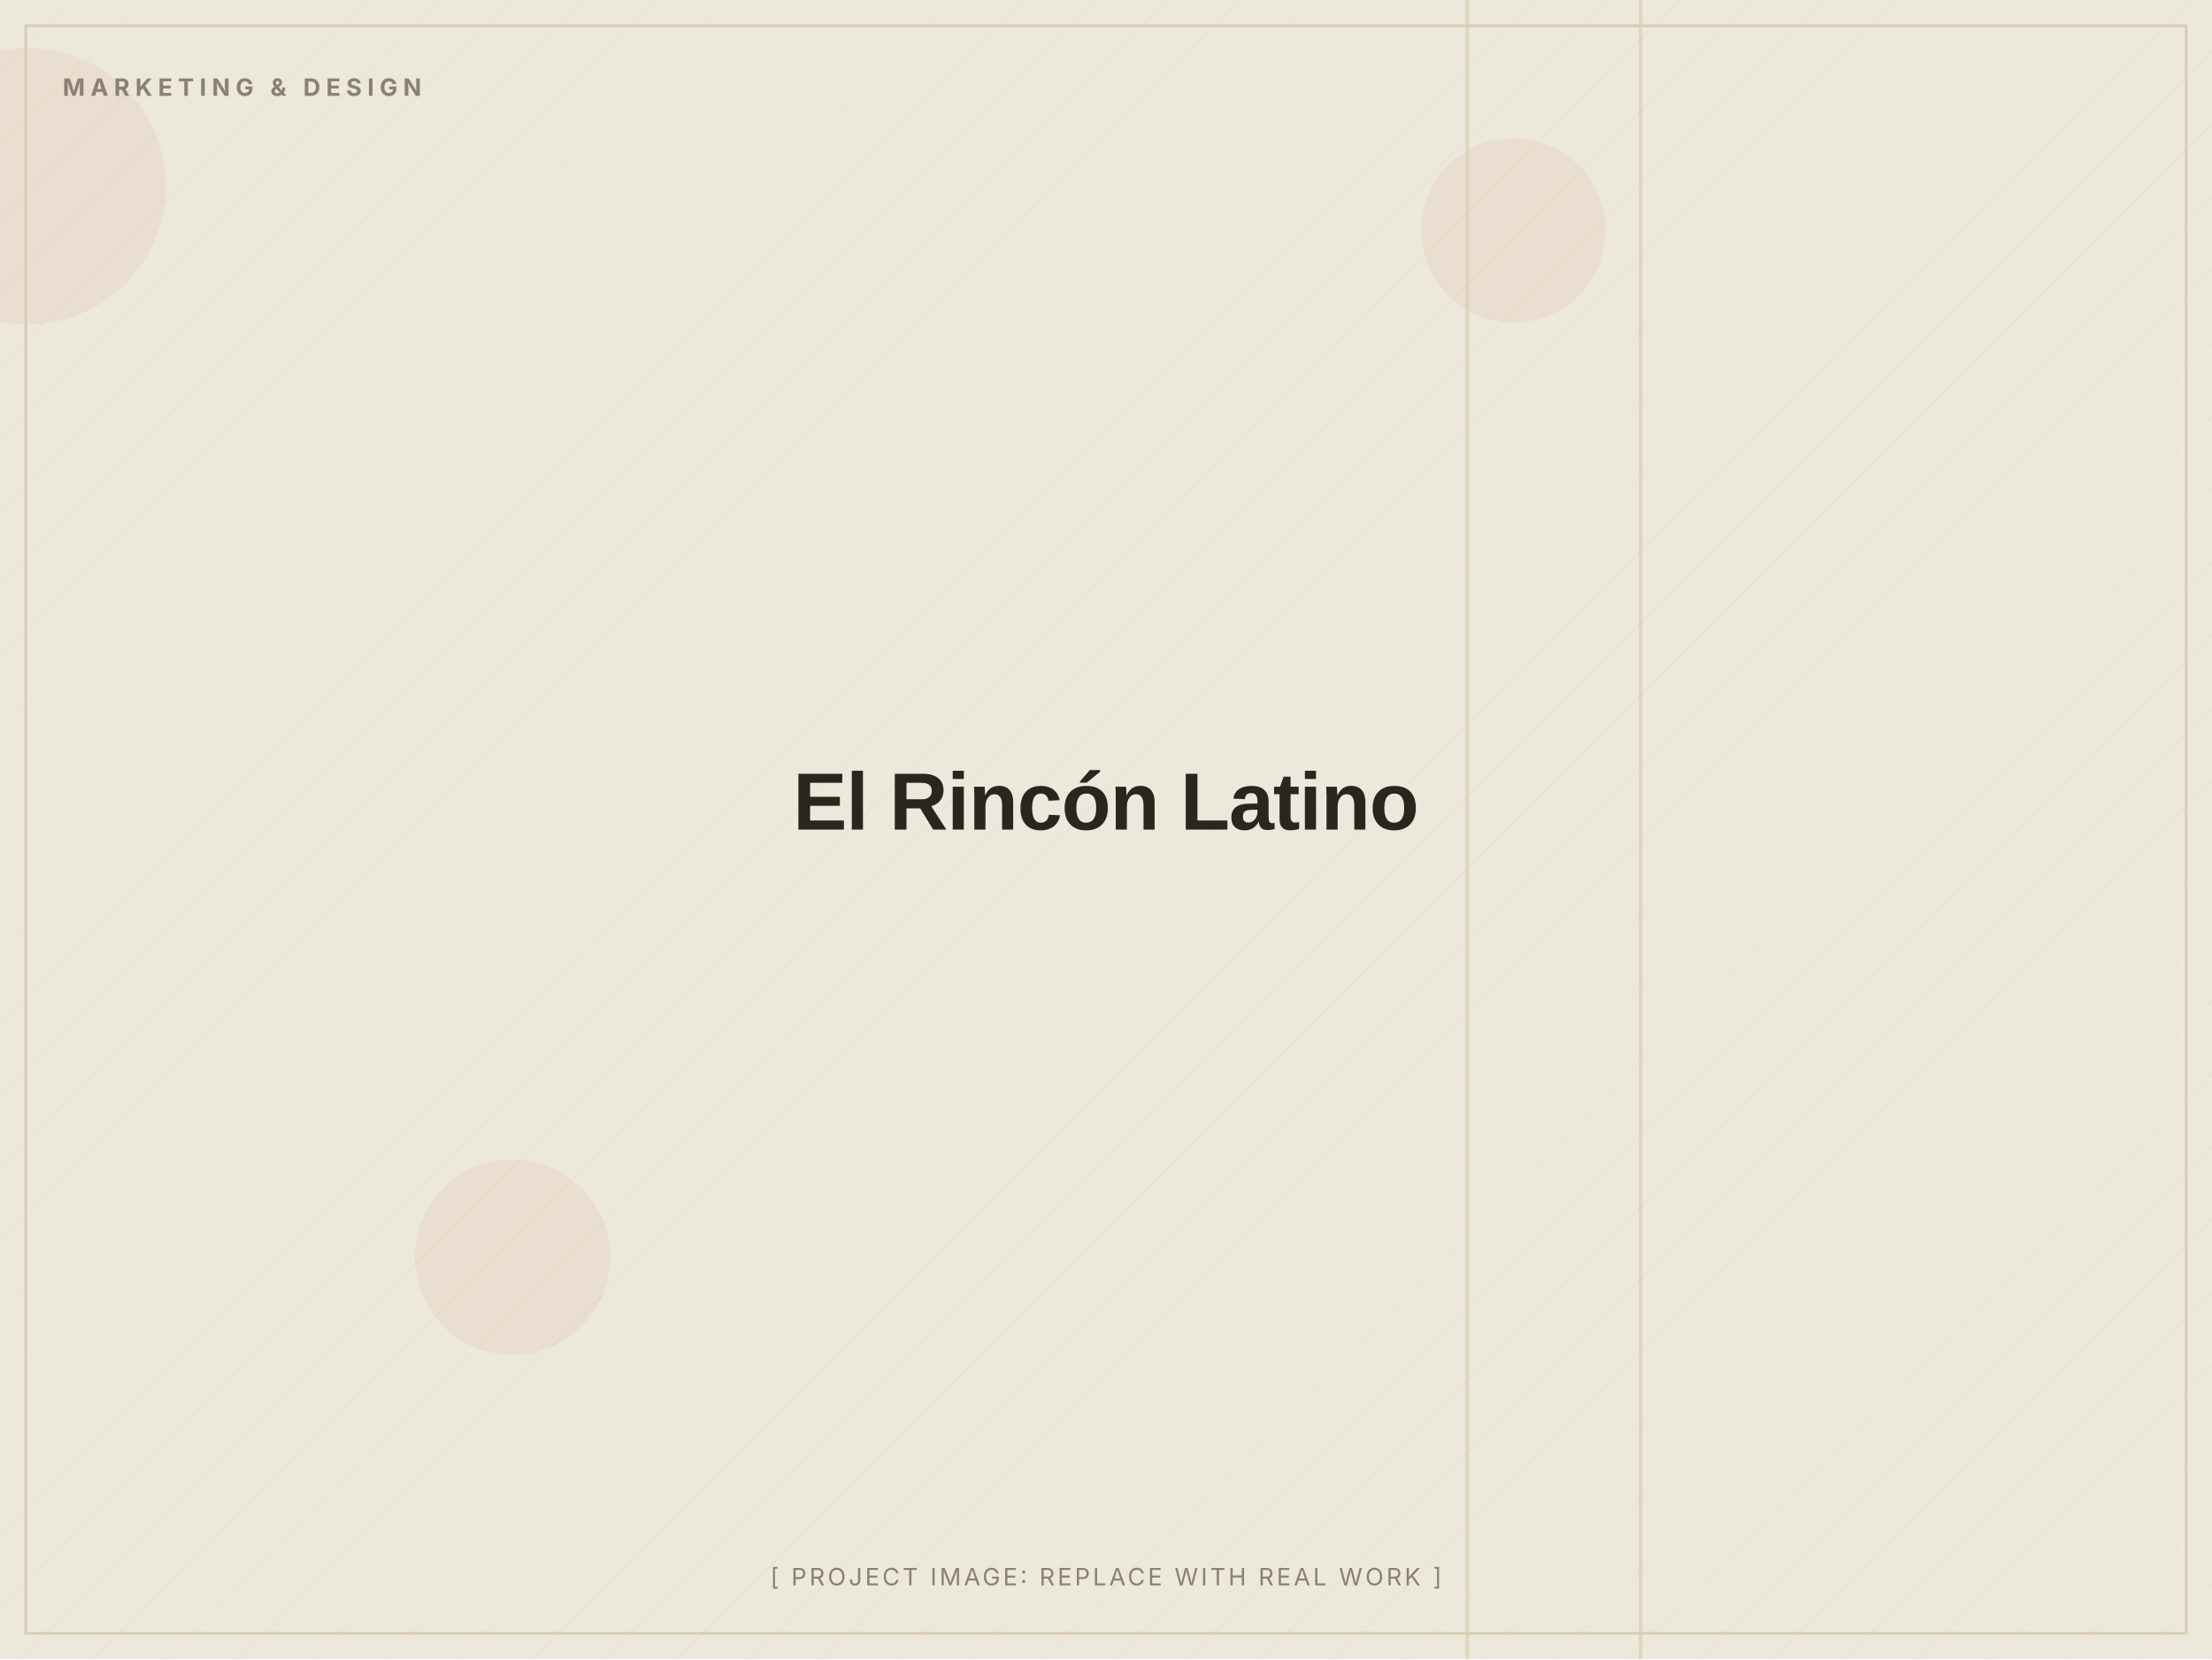
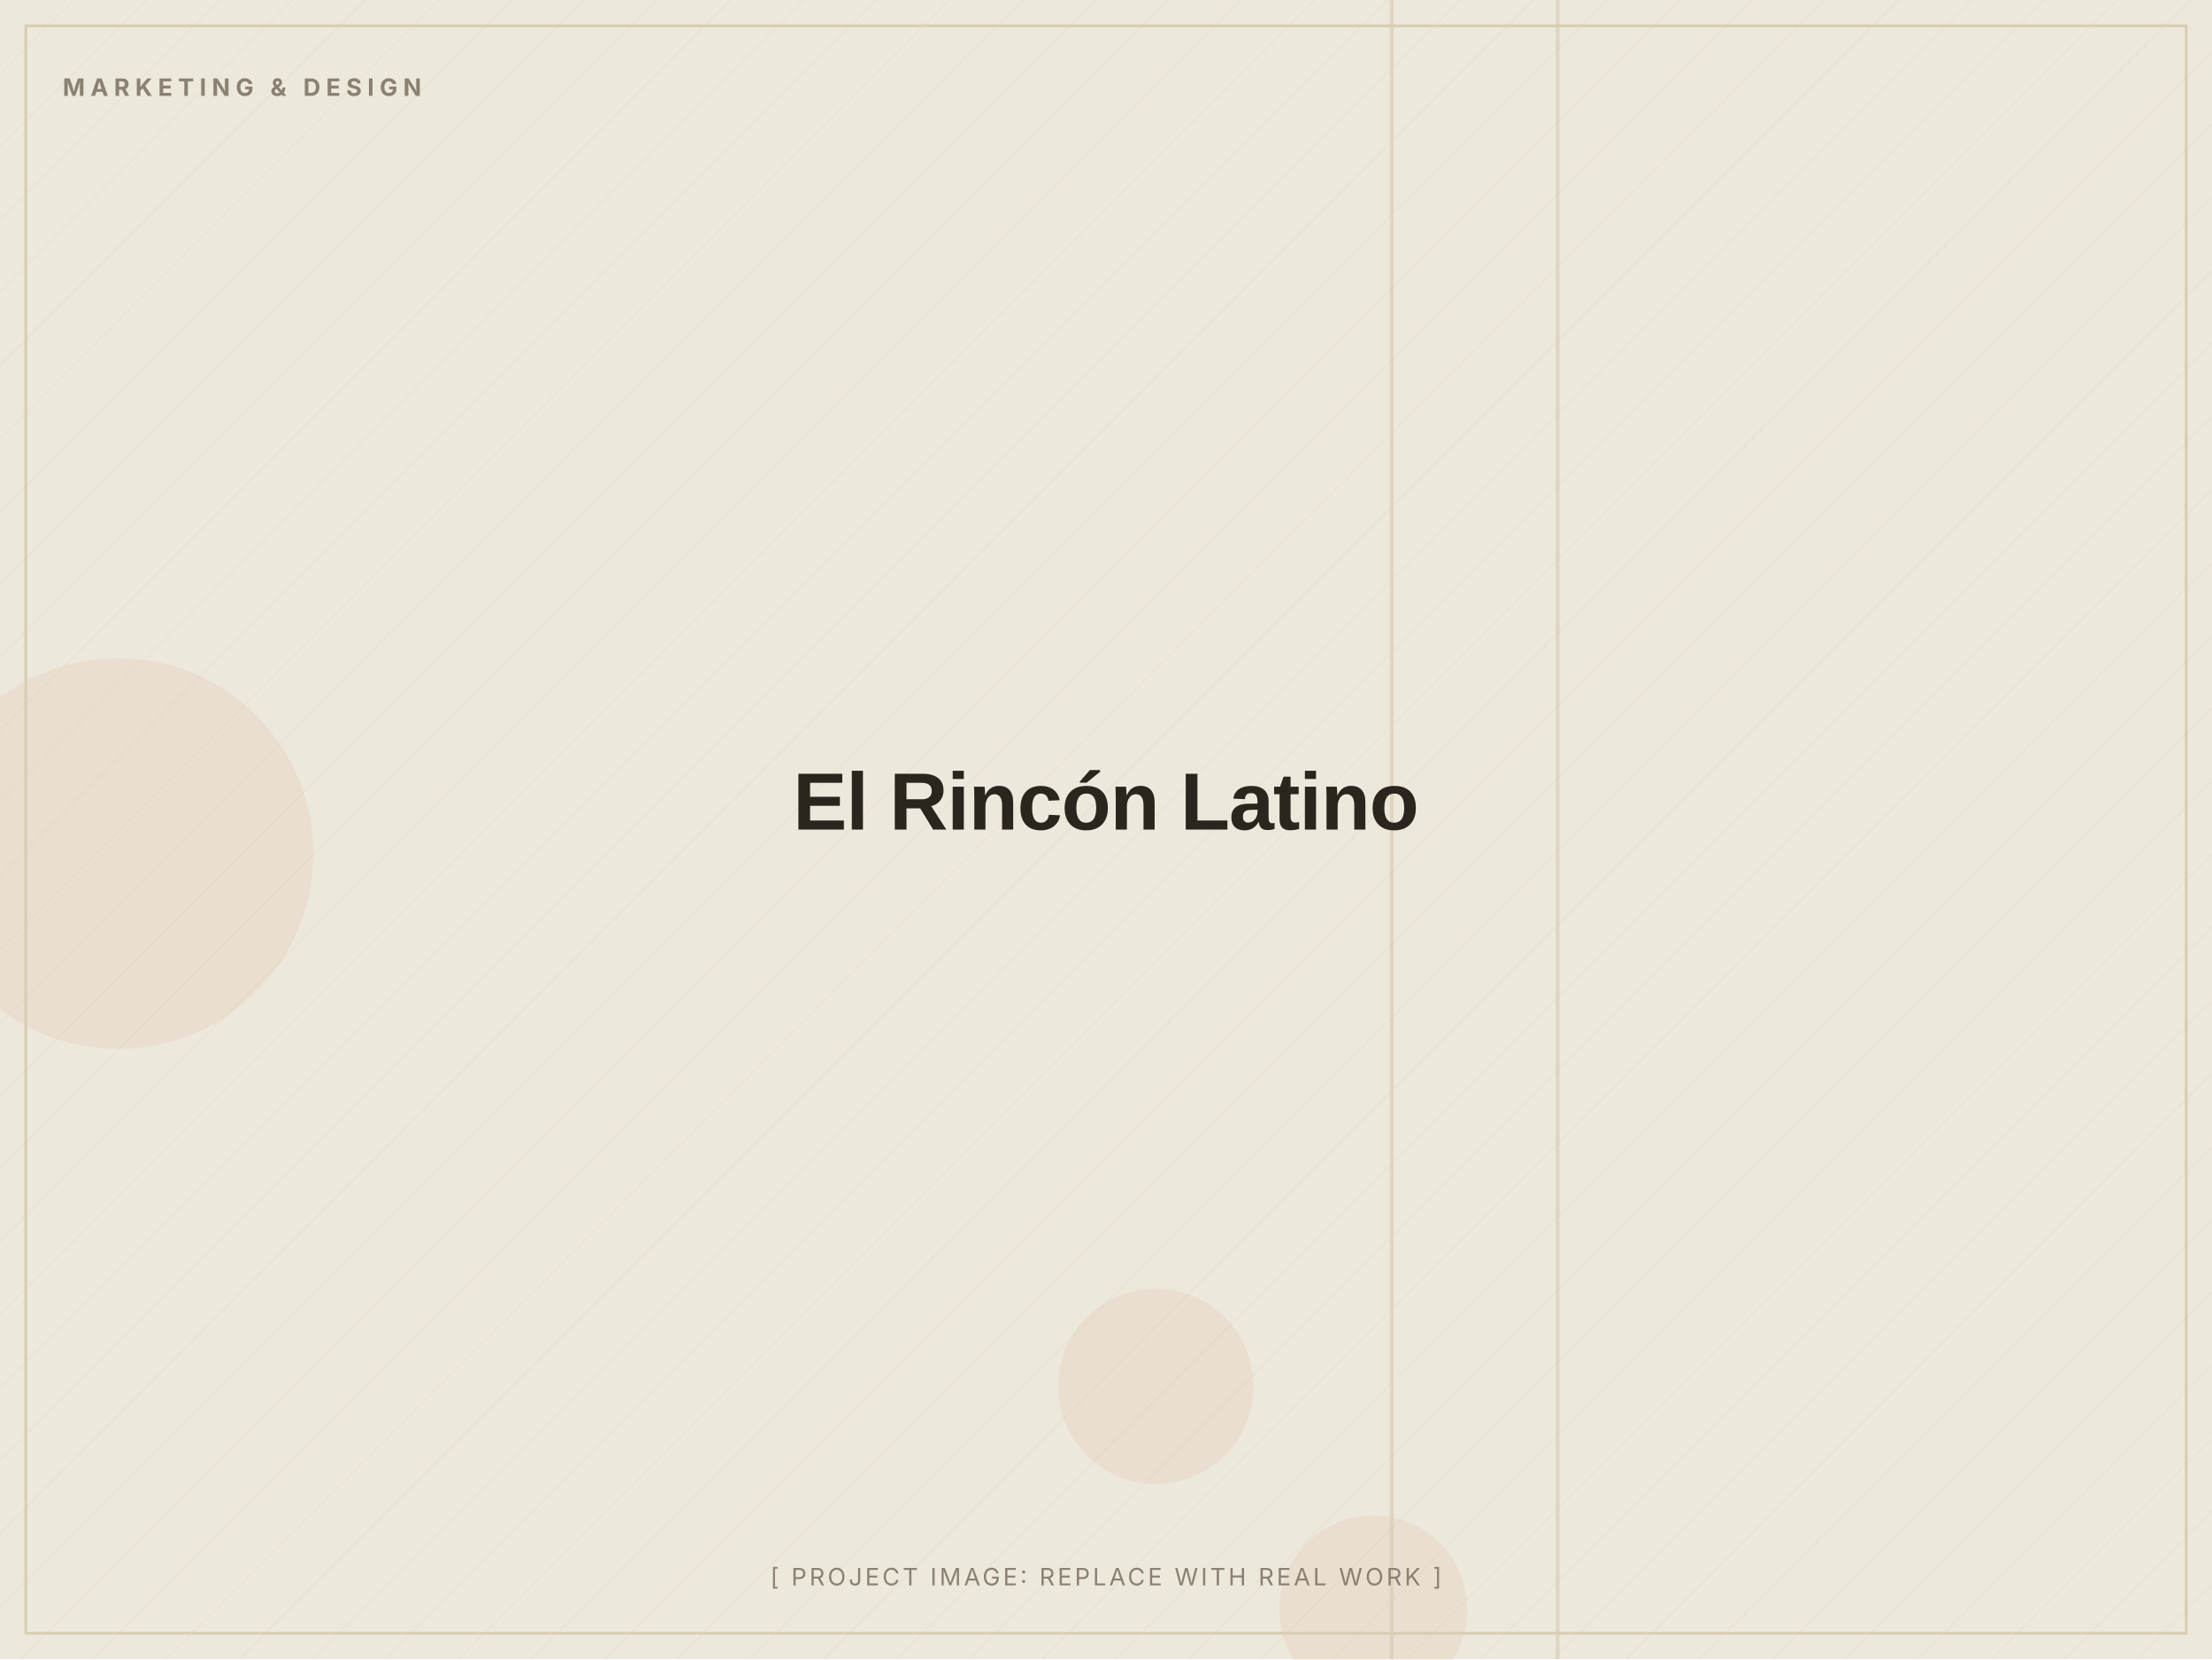
<svg xmlns="http://www.w3.org/2000/svg" width="1200" height="900" viewBox="0 0 1200 900" role="img" aria-label="El Rincón Latino (placeholder image)">
  <defs>
    <pattern id="d" width="28" height="28" patternUnits="userSpaceOnUse" patternTransform="rotate(45)">
      <line x1="0" y1="0" x2="0" y2="28" stroke="#D8CDB4" stroke-width="1" opacity="0.5" />
    </pattern>
  </defs>
  <rect width="1200" height="900" fill="#EDE8DC" />
  <rect width="1200" height="900" fill="url(#d)" opacity="0.55" />
-   <circle cx="15" cy="101" r="75" fill="#C2410C" opacity="0.06" />
-   <circle cx="821" cy="125" r="50" fill="#C2410C" opacity="0.06" />
-   <circle cx="278" cy="682" r="53" fill="#C2410C" opacity="0.06" />
-   <rect x="889" y="0" width="2" height="900" fill="#D8CDB4" opacity="0.7" />
-   <rect x="795" y="0" width="2" height="900" fill="#D8CDB4" opacity="0.7" />
+   <circle cx="745" cy="873" r="51" fill="#C2410C" opacity="0.06" />
+   <circle cx="64" cy="463" r="106" fill="#C2410C" opacity="0.06" />
+   <circle cx="627" cy="752" r="53" fill="#C2410C" opacity="0.06" />
+   <rect x="844" y="0" width="2" height="900" fill="#D8CDB4" opacity="0.7" />
+   <rect x="754" y="0" width="2" height="900" fill="#D8CDB4" opacity="0.7" />
  <rect x="14" y="14" width="1172" height="872" fill="none" stroke="#D8CDB4" stroke-width="1.5" />
  <text x="34" y="52" font-family="Inter, Arial, sans-serif" font-weight="700" font-size="13" letter-spacing="3" fill="#8A8172">MARKETING &amp; DESIGN</text>
  <text x="600.0" y="450.0" text-anchor="middle" font-family="Archivo, Arial, sans-serif" font-weight="800" font-size="44" letter-spacing="-0.5" fill="#2A251D">El Rincón Latino</text>
  <text x="600.0" y="860" text-anchor="middle" font-family="Inter, Arial, sans-serif" font-size="13" letter-spacing="1.5" fill="#8A8172">[ PROJECT IMAGE: REPLACE WITH REAL WORK ]</text>
</svg>
